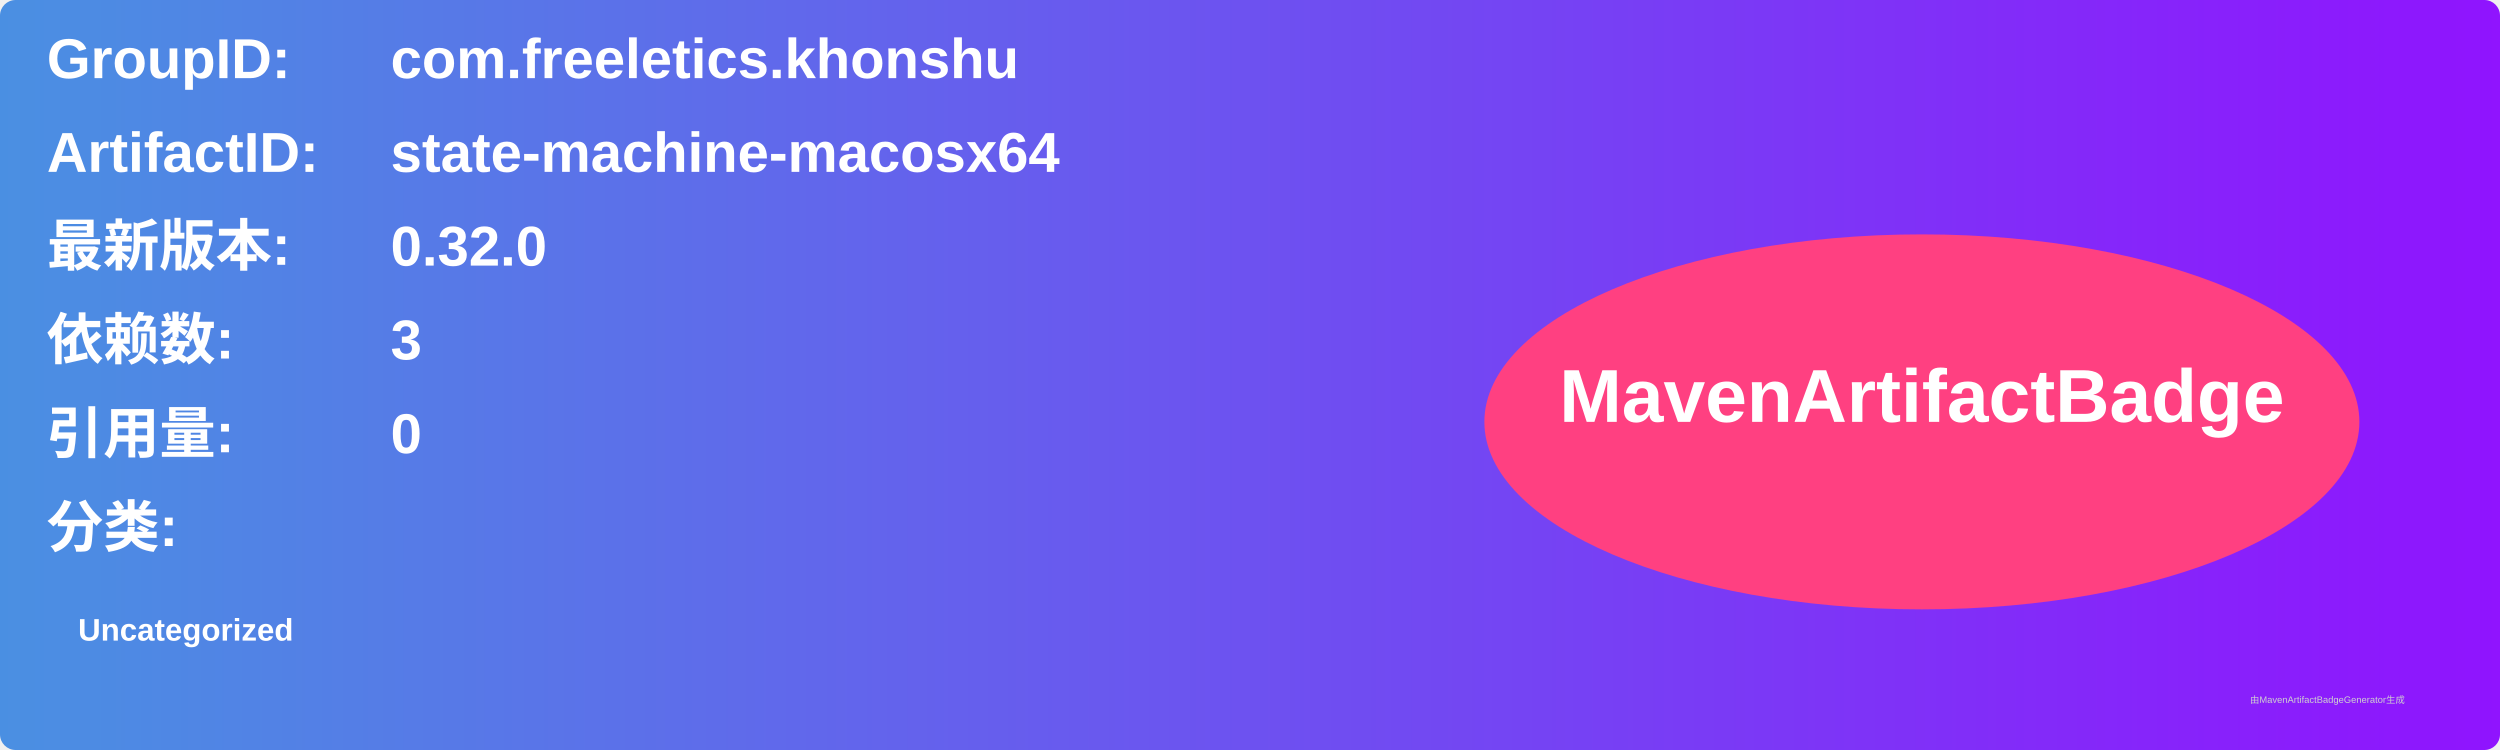
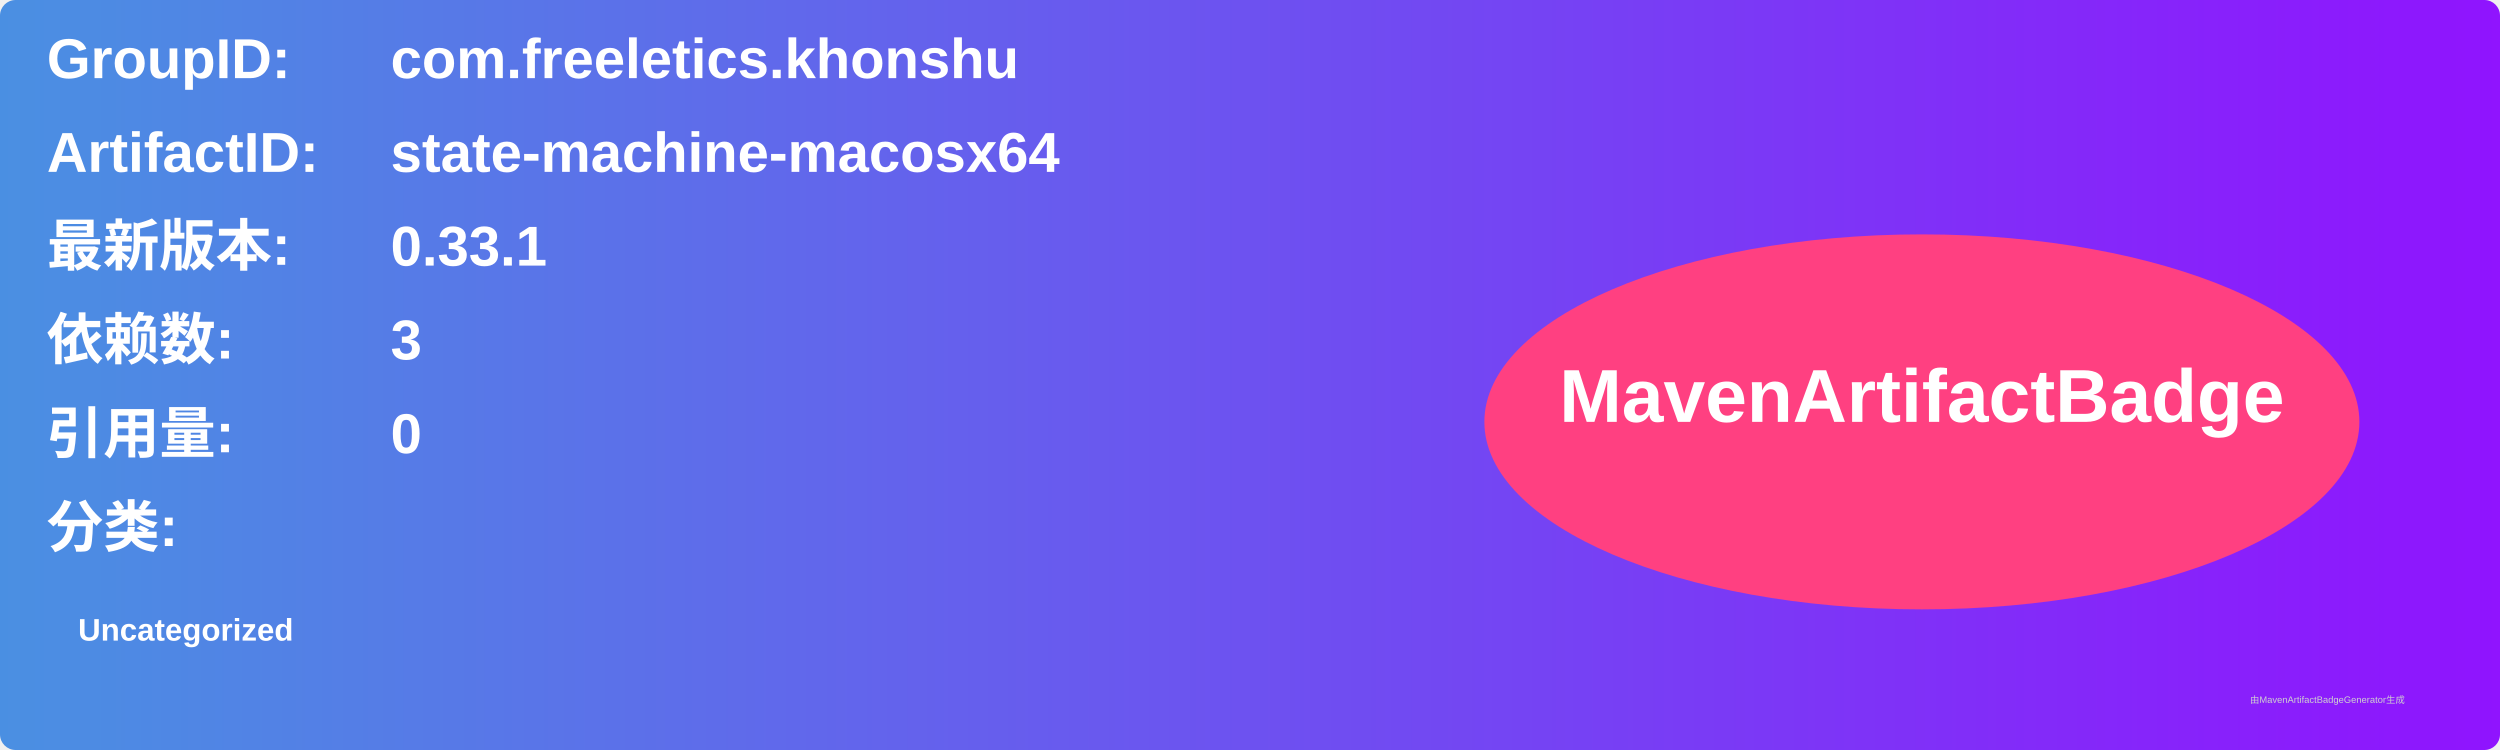
<svg xmlns="http://www.w3.org/2000/svg" width="800" height="240" viewBox="0 0 800 240">
  <linearGradient id="grad" x1="0%" y1="0%" x2="100%" y2="0%">
    <stop offset="0%" stop-color="#4a90e2" />
    <stop offset="100%" stop-color="#9013fe" />
  </linearGradient>
  <rect width="100%" height="100%" rx="5" ry="5" fill="url(#grad)" />
  <g transform="translate(15, 15)">
    <text x="0" y="10" font-family="Arial" font-size="18" fill="white" font-weight="bold" width="260">GroupID:</text>
    <text x="110" y="10" font-family="Arial" font-size="18" fill="white" font-weight="bold" width="460">com.freeletics.khonshu</text>
    <text x="0" y="40" font-family="Arial" font-size="18" fill="white" font-weight="bold" width="260">ArtifactID:</text>
    <text x="110" y="40" font-family="Arial" font-size="18" fill="white" font-weight="bold" width="460">state-machine-macosx64</text>
    <text x="0" y="70" font-family="Arial" font-size="18" fill="white" font-weight="bold">最新版本:</text>
    <text x="110" y="70" font-family="Arial" font-size="18" fill="white" font-weight="bold">
-       <tspan font-weight="bold">0.32.0</tspan>
+       <tspan font-weight="bold">0.33.1</tspan>
    </text>
    <text x="0" y="100" font-family="Arial" font-size="18" fill="white" font-weight="bold">依赖数: </text>
    <text x="110" y="100" font-family="Arial" font-size="18" fill="white">
      <tspan font-weight="bold">3</tspan>
    </text>
    <text x="0" y="130" font-family="Arial" font-size="18" fill="white" font-weight="bold">引用量: </text>
    <text x="110" y="130" font-family="Arial" font-size="18" fill="white">
      <tspan font-weight="bold">0</tspan>
    </text>
    <text x="0" y="160" font-family="Arial" font-size="18" fill="white" font-weight="bold">分类:</text>
    <text x="10" y="190" font-family="Arial" font-size="10" fill="white">
      <tspan font-weight="bold">Uncategorized</tspan>
    </text>
    <ellipse cx="600" cy="120" rx="140" ry="60" fill="#ff4081" />
    <text x="600" y="120" text-anchor="middle" font-family="Arial" font-size="24" fill="white" font-weight="bold">MavenArtifactBadge</text>
  </g>
  <text x="720" y="225" font-family="Arial" font-size="3" fill="#d0d0d0">由MavenArtifactBadgeGenerator生成</text>
</svg>
